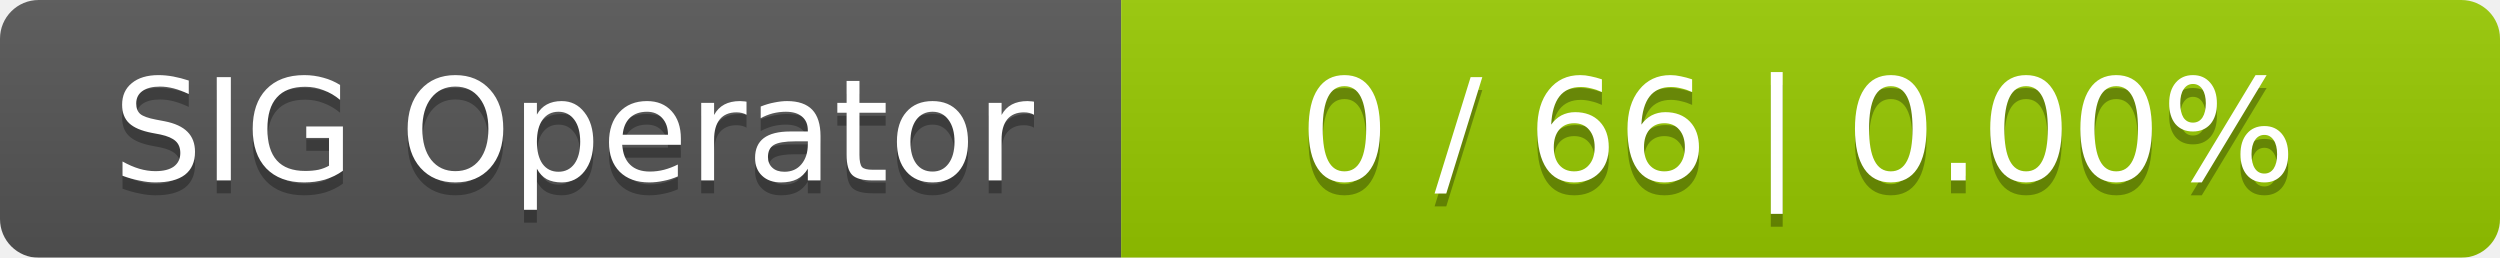
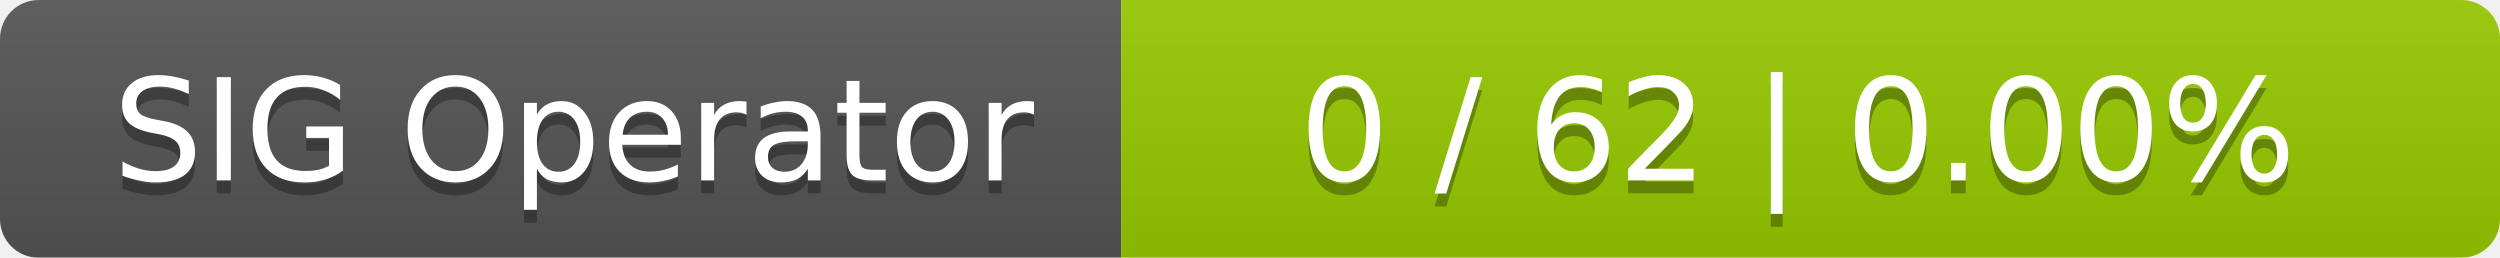
<svg xmlns="http://www.w3.org/2000/svg" width="194" height="20">
  <linearGradient id="smooth" x2="0" y2="100%">
    <stop offset="0" stop-color="#bbb" stop-opacity=".1" />
    <stop offset="1" stop-opacity=".1" />
  </linearGradient>
  <mask id="round">
    <rect width="194" height="20" rx="3" fill="#fff" />
  </mask>
  <g mask="url(#round)">
    <rect width="87" height="20" fill="#555" />
    <rect x="87" width="107" height="20" fill="#97ca00" />
    <rect width="194" height="20" fill="url(#smooth)" />
  </g>
  <g fill="#fff" text-anchor="middle" font-family="DejaVu Sans,Verdana,Geneva,sans-serif" font-size="11">
    <text x="44.5" y="15" fill="#010101" fill-opacity=".3">SIG Operator</text>
    <text x="44.5" y="14">SIG Operator</text>
-     <text x="139.5" y="15" fill="#010101" fill-opacity=".3">0 / 66    |    0.00%</text>
-     <text x="139.5" y="14">0 / 66    |    0.00%</text>
+     <text x="139.5" y="15" fill="#010101" fill-opacity=".3">0 / 62    |    0.00%</text>
+     <text x="139.5" y="14">0 / 62    |    0.00%</text>
  </g>
</svg>
